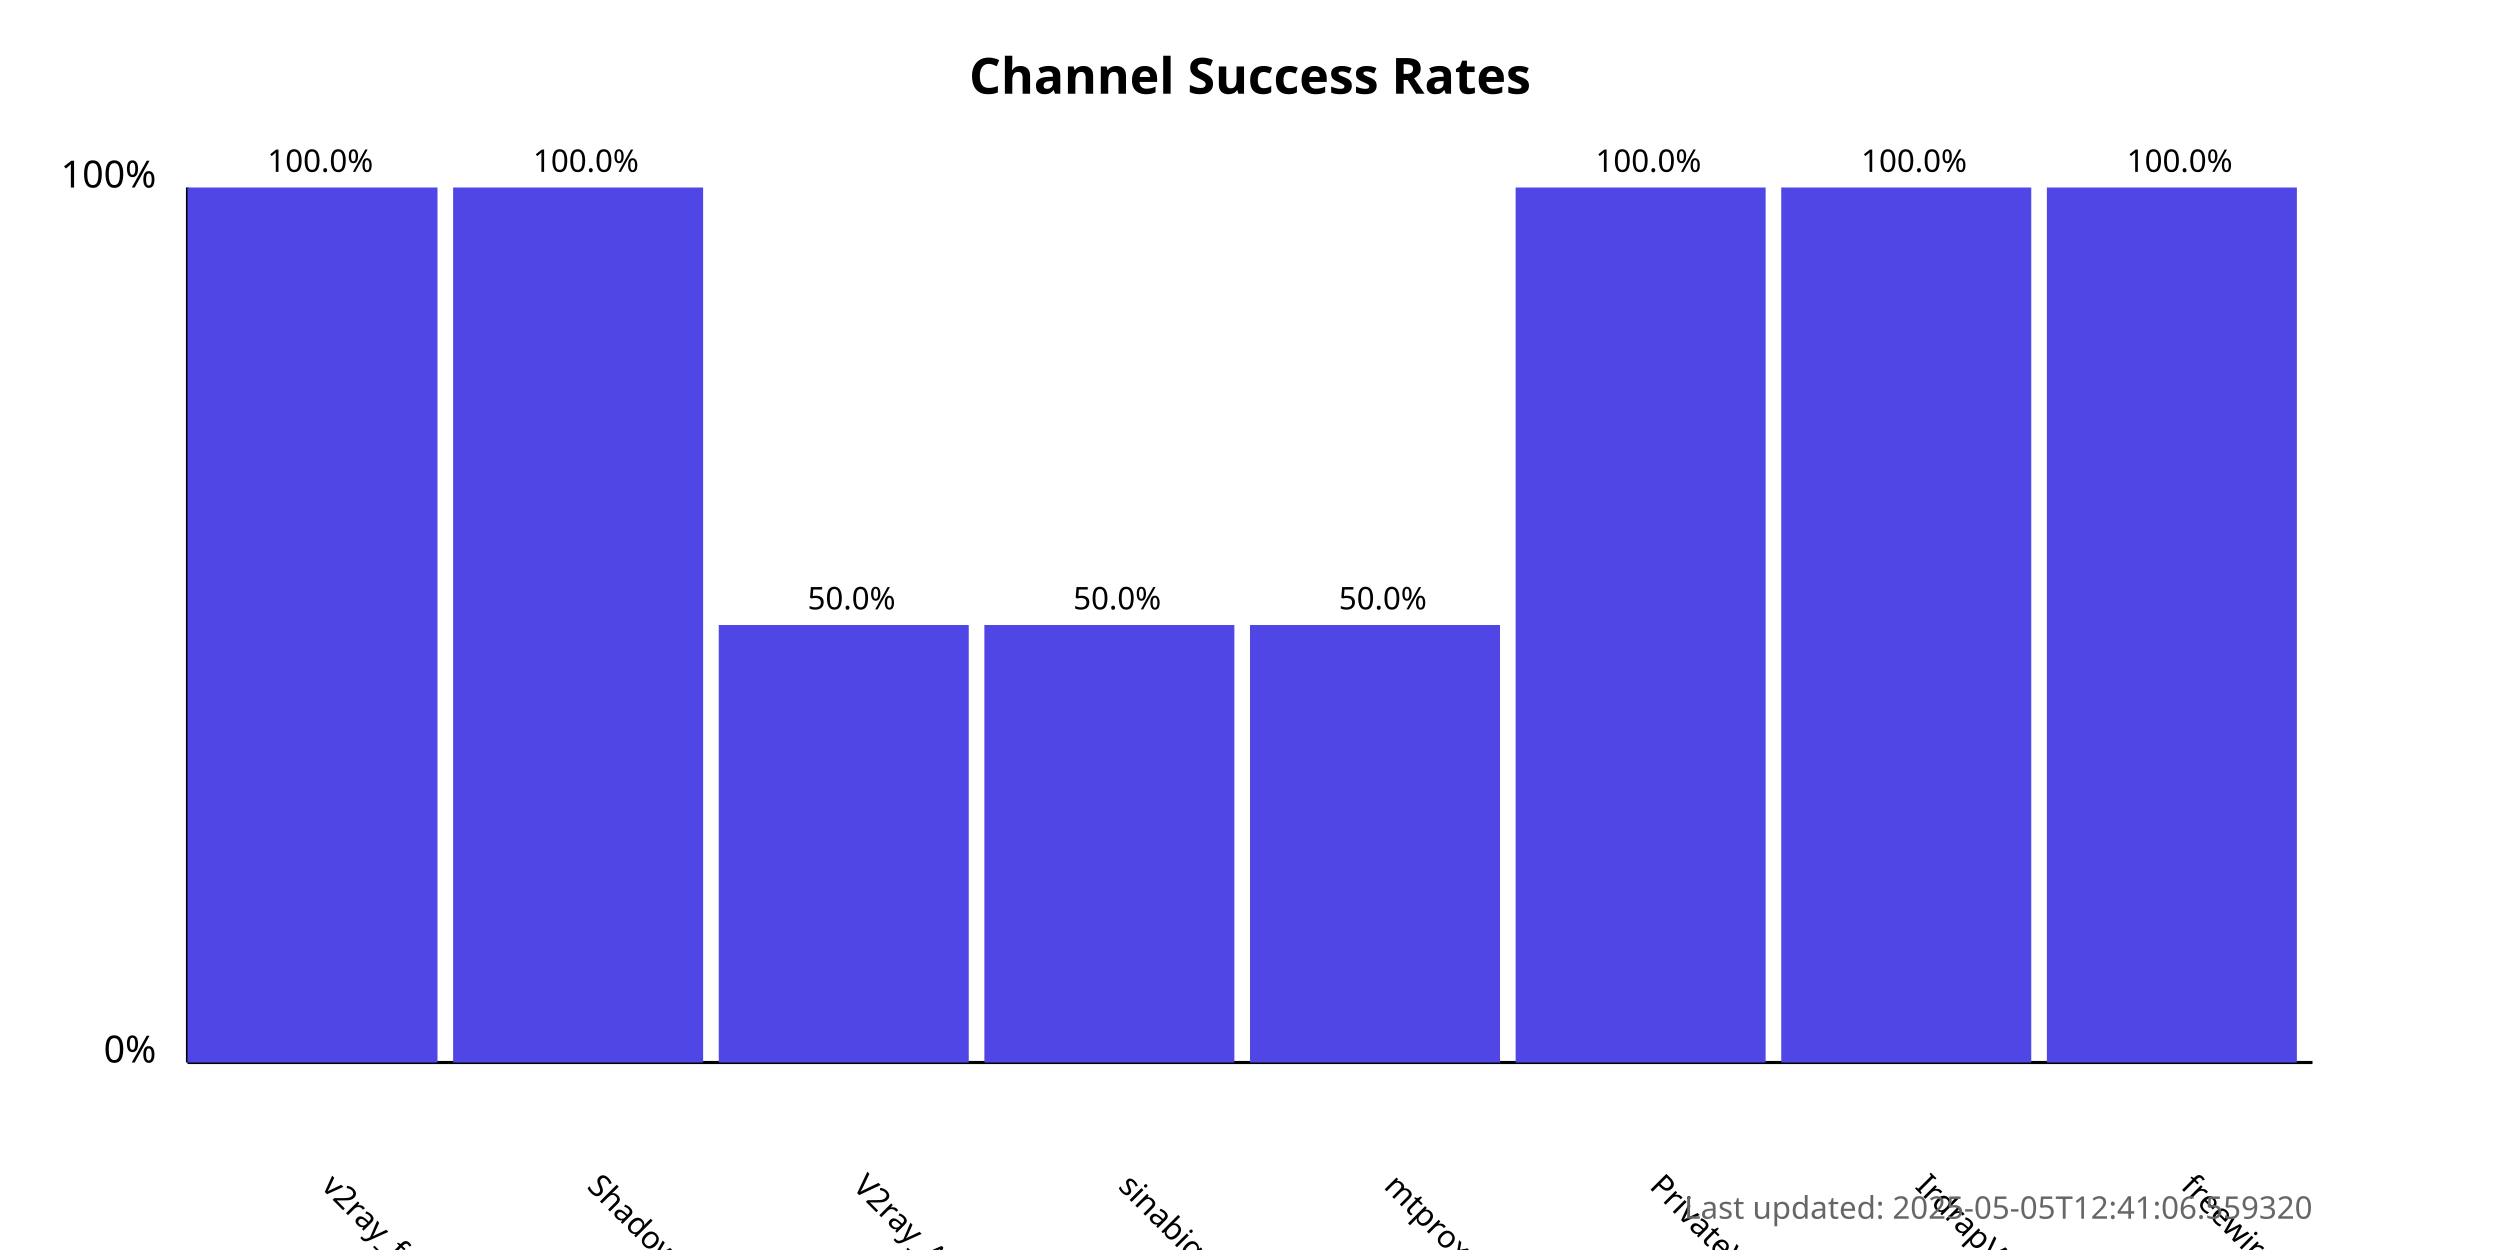
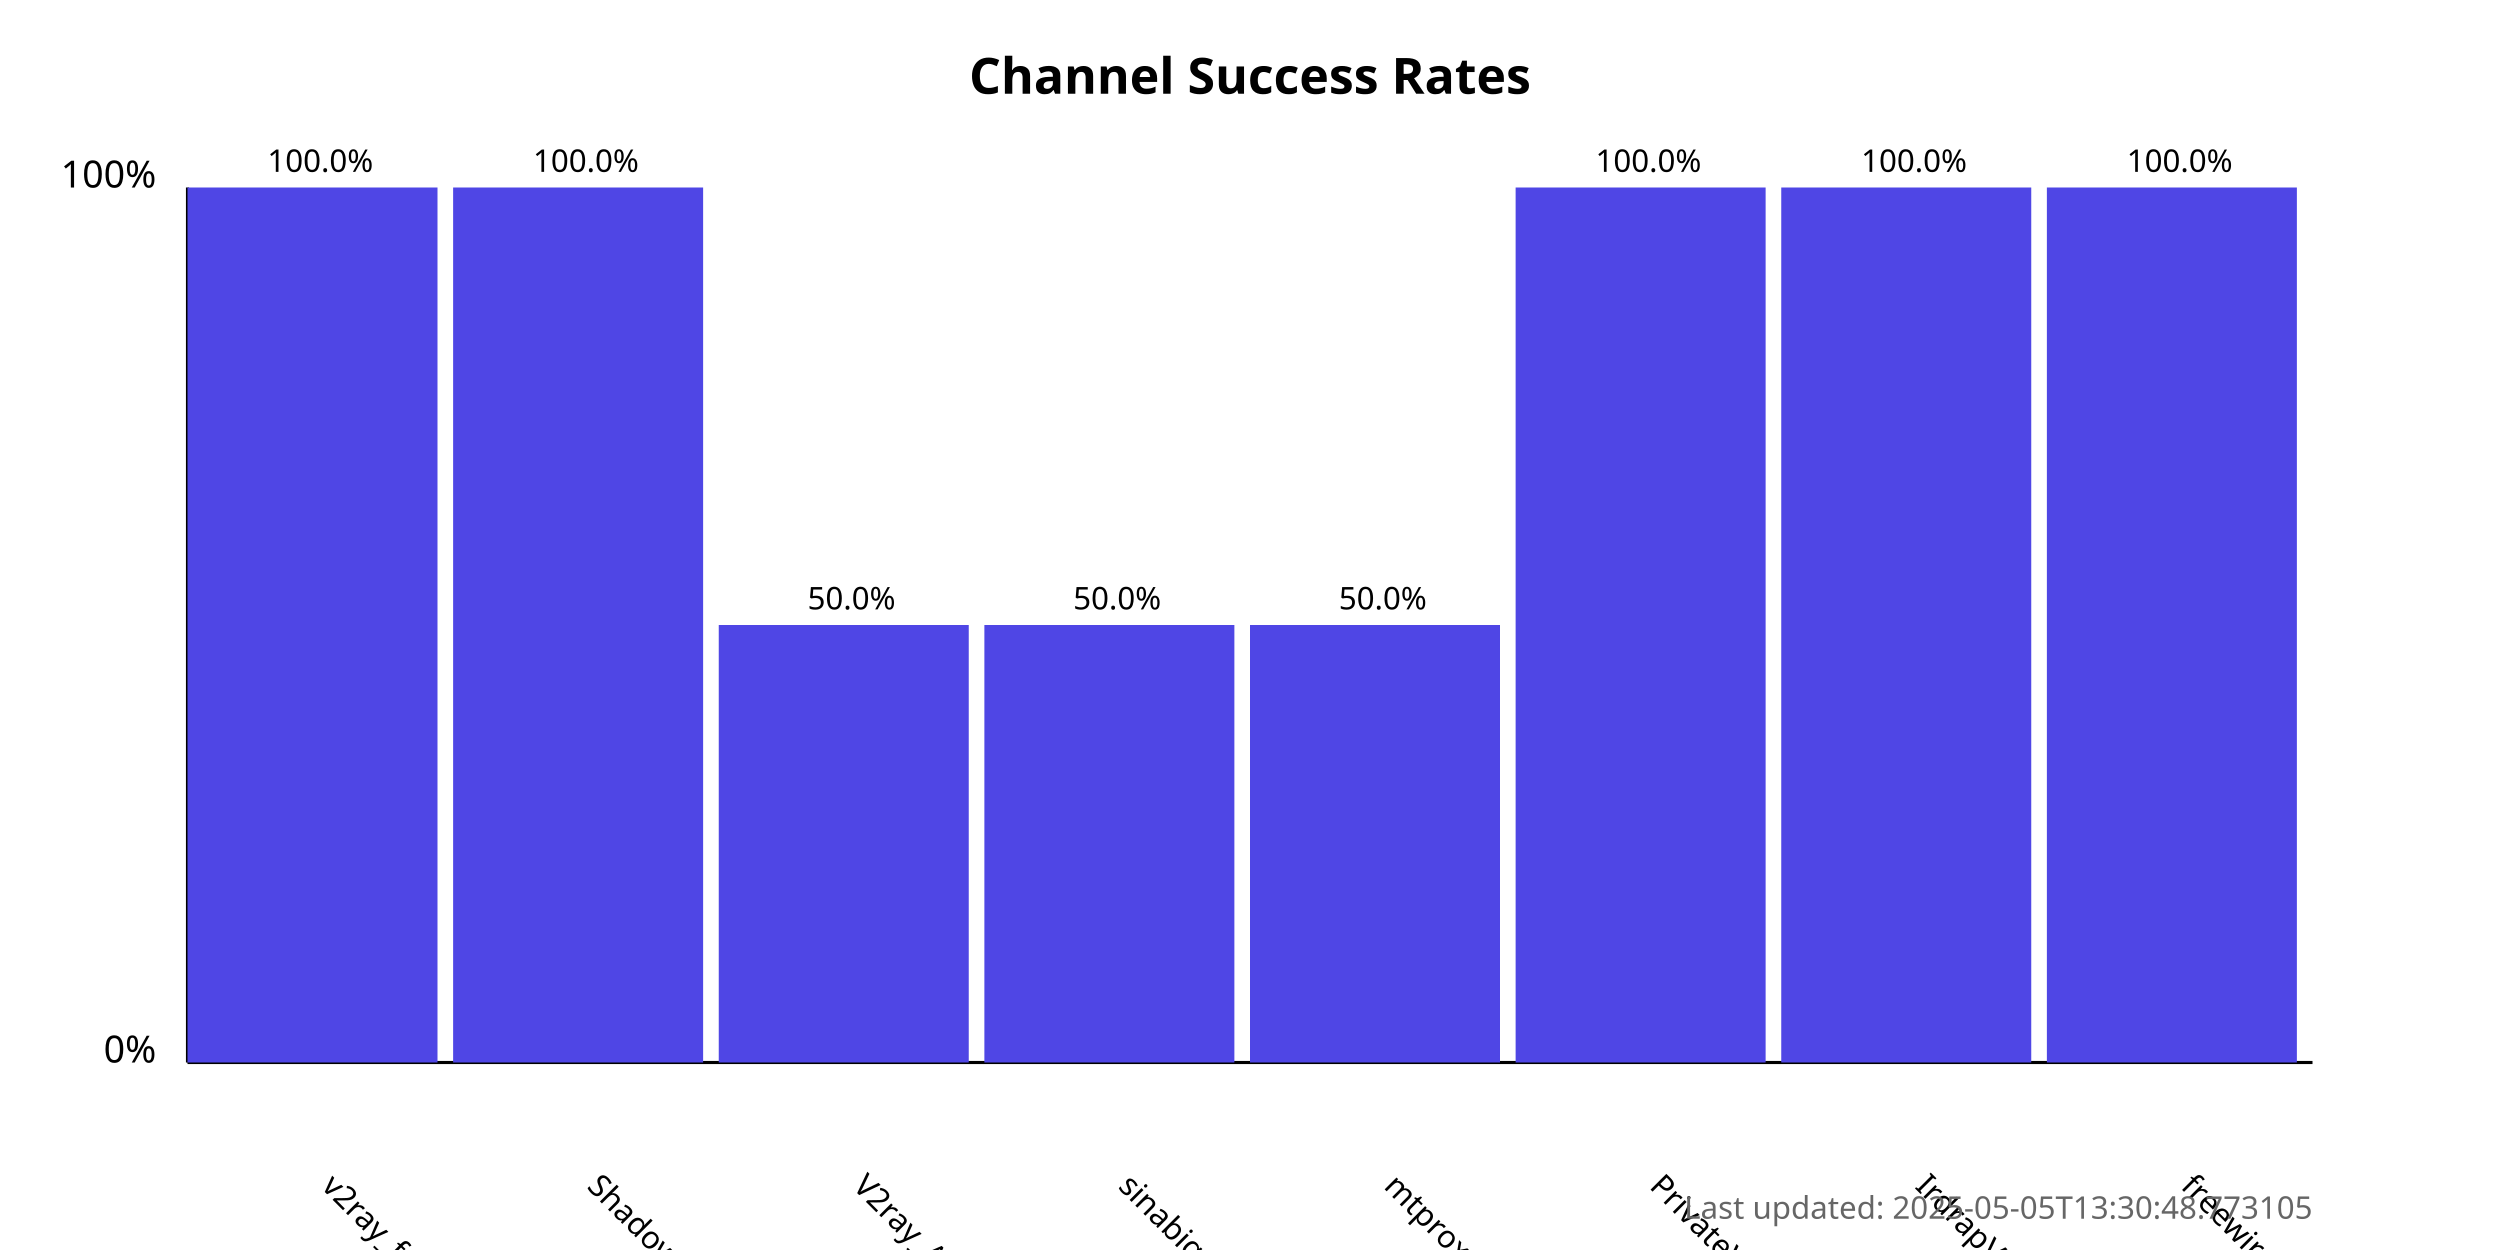
<svg xmlns="http://www.w3.org/2000/svg" width="800" height="400">
  <style>
            .chart-title { font: bold 16px sans-serif; }
            .axis-label { font: 12px sans-serif; }
            .tick-label { font: 10px sans-serif; }
            .bar { fill: #4f46e5; }
            .bar:hover { fill: #6366f1; }
            .timestamp { font: 10px sans-serif; fill: #666; }
        </style>
  <text x="400.0" y="30" text-anchor="middle" class="chart-title">
            Channel Success Rates
        </text>
  <line x1="60" y1="340" x2="60" y2="60" stroke="black" stroke-width="1" />
  <line x1="60" y1="340" x2="740" y2="340" stroke="black" stroke-width="1" />
  <text x="50" y="340" text-anchor="end" class="axis-label">0%</text>
  <text x="50" y="60" text-anchor="end" class="axis-label">100%</text>
  <g>
    <rect x="60" y="60.0" width="80.0" height="280.0" class="bar" />
    <text x="102.5" y="380" transform="rotate(45, 102.5, 380)" text-anchor="start" class="tick-label">
                v2ray_free_conf
            </text>
    <text x="102.5" y="55.0" text-anchor="middle" class="tick-label">
                100.0%
            </text>
  </g>
  <g>
    <rect x="145.0" y="60.0" width="80.0" height="280.0" class="bar" />
    <text x="187.5" y="380" transform="rotate(45, 187.5, 380)" text-anchor="start" class="tick-label">
                ShadowProxy66
            </text>
    <text x="187.5" y="55.0" text-anchor="middle" class="tick-label">
                100.0%
            </text>
  </g>
  <g>
    <rect x="230.0" y="200.0" width="80.0" height="140.0" class="bar" />
    <text x="272.5" y="380" transform="rotate(45, 272.5, 380)" text-anchor="start" class="tick-label">
                V2ray_Alpha
            </text>
    <text x="272.5" y="195.0" text-anchor="middle" class="tick-label">
                50.0%
            </text>
  </g>
  <g>
    <rect x="315.0" y="200.0" width="80.0" height="140.0" class="bar" />
    <text x="357.5" y="380" transform="rotate(45, 357.5, 380)" text-anchor="start" class="tick-label">
                sinabigo
            </text>
    <text x="357.5" y="195.0" text-anchor="middle" class="tick-label">
                50.0%
            </text>
  </g>
  <g>
    <rect x="400.0" y="200.0" width="80.0" height="140.0" class="bar" />
    <text x="442.5" y="380" transform="rotate(45, 442.5, 380)" text-anchor="start" class="tick-label">
                mtproxy_lists
            </text>
    <text x="442.5" y="195.0" text-anchor="middle" class="tick-label">
                50.0%
            </text>
  </g>
  <g>
    <rect x="485.0" y="60.0" width="80.0" height="280.0" class="bar" />
    <text x="527.5" y="380" transform="rotate(45, 527.5, 380)" text-anchor="start" class="tick-label">
                PrivateVPNs
            </text>
    <text x="527.5" y="55.0" text-anchor="middle" class="tick-label">
                100.0%
            </text>
  </g>
  <g>
    <rect x="570.0" y="60.0" width="80.0" height="280.0" class="bar" />
    <text x="612.5" y="380" transform="rotate(45, 612.5, 380)" text-anchor="start" class="tick-label">
                IrdrapVPNnews
            </text>
    <text x="612.5" y="55.0" text-anchor="middle" class="tick-label">
                100.0%
            </text>
  </g>
  <g>
    <rect x="655.0" y="60.0" width="80.0" height="280.0" class="bar" />
    <text x="697.5" y="380" transform="rotate(45, 697.5, 380)" text-anchor="start" class="tick-label">
                freewireguard
            </text>
    <text x="697.5" y="55.0" text-anchor="middle" class="tick-label">
                100.0%
            </text>
  </g>
  <text x="740" y="390" text-anchor="end" class="timestamp">
-             Last updated: 2025-05-05T12:41:06.559320
+             Last updated: 2025-05-05T13:30:48.773105
        </text>
</svg>
